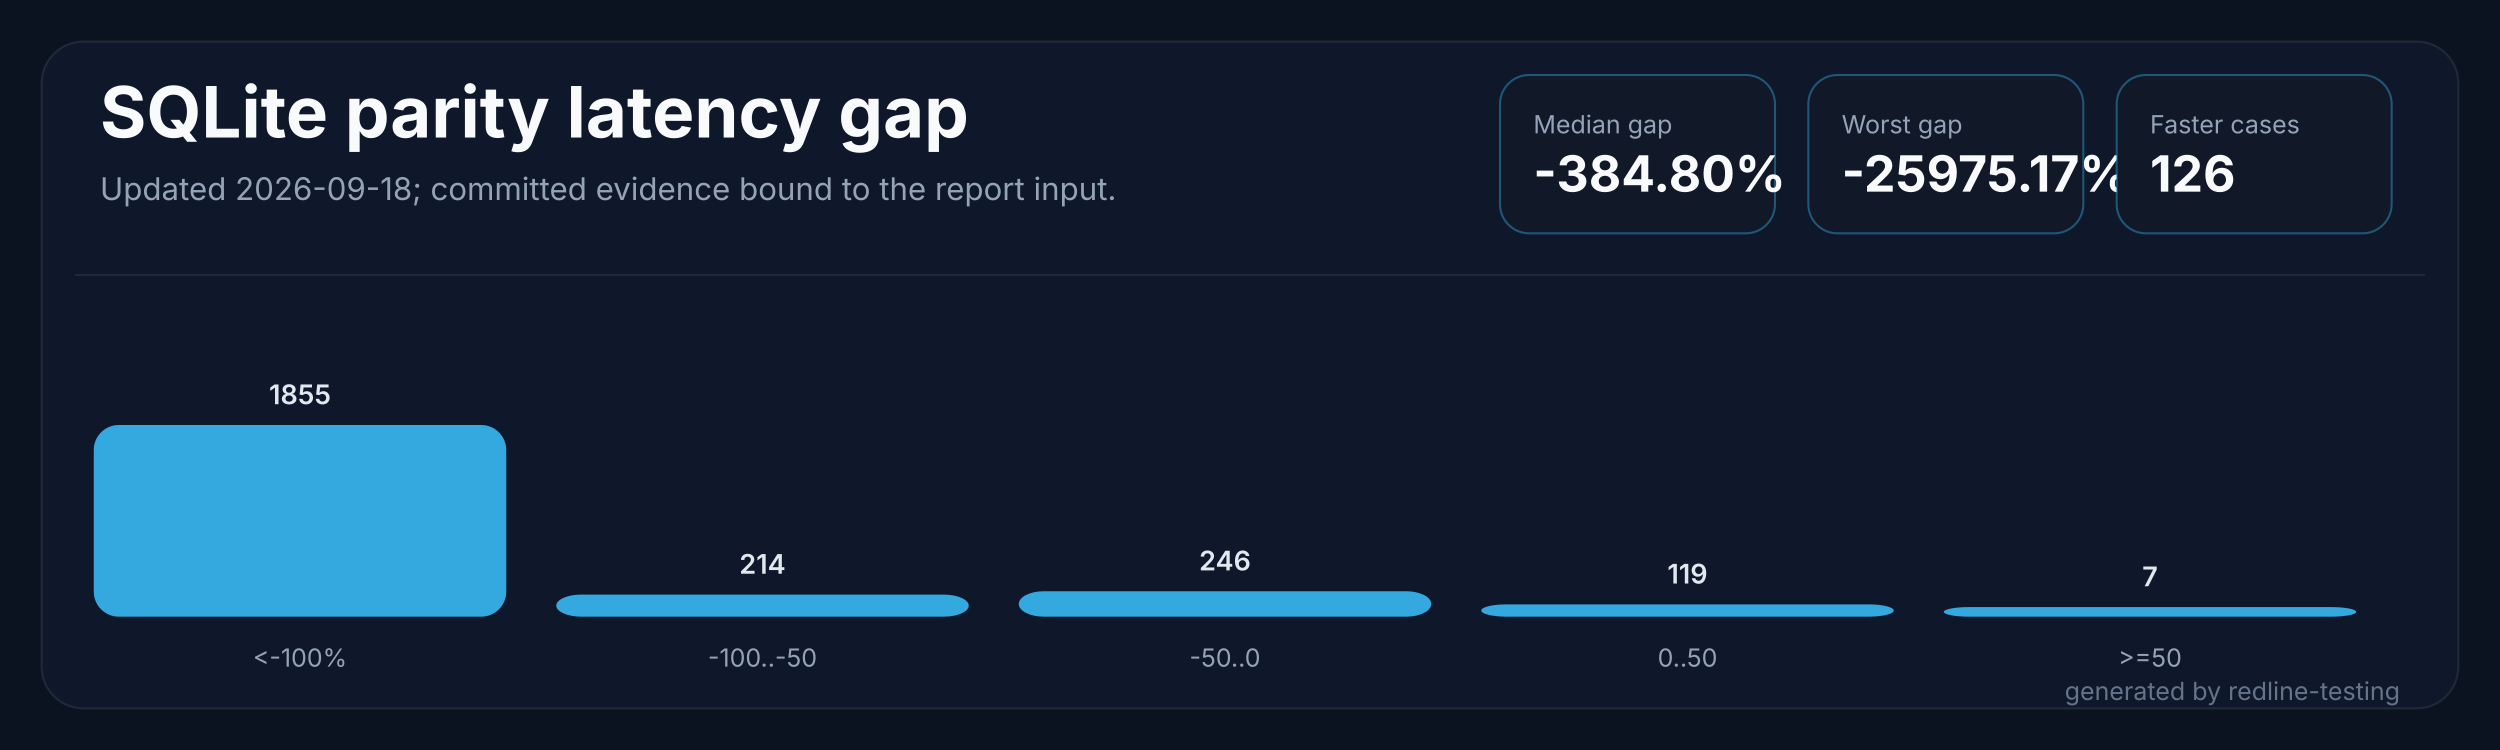
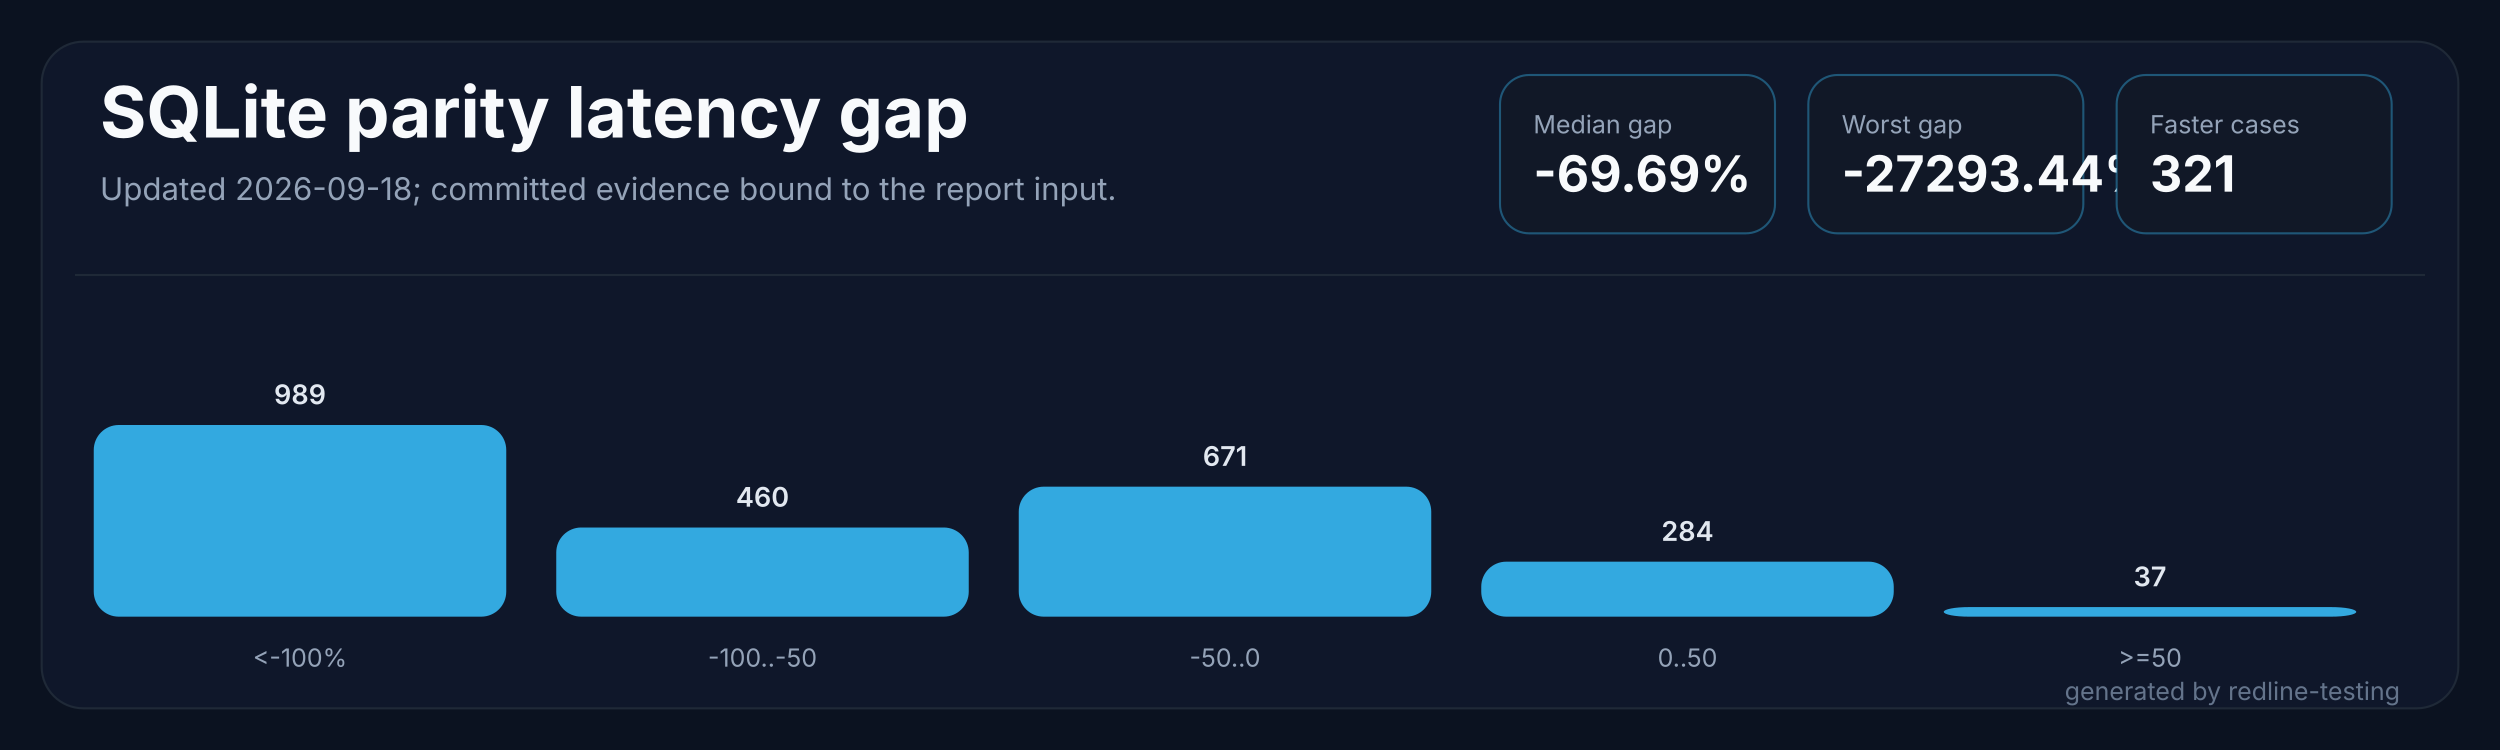
<svg xmlns="http://www.w3.org/2000/svg" width="1200" height="360" viewBox="0 0 1200 360" role="img" aria-labelledby="title desc">
  <rect width="1200" height="360" fill="#0b1220" />
  <rect x="20" y="20" width="1160" height="320" rx="20" fill="#0f172a" stroke="#1f2937" />
  <path d="M 36 132 H 1164" stroke="#1f2937" stroke-width="1" />
  <text x="48" y="66" fill="#f8fafc" font-family="Inter,Segoe UI,sans-serif" font-size="34" font-weight="700" letter-spacing="0">SQLite parity latency gap</text>
  <text x="48" y="96" fill="#94a3b8" font-family="Inter,Segoe UI,sans-serif" font-size="15" letter-spacing="0">Updated 2026-09-18; committed evidence bound to the report input.</text>
  <g transform="translate(720,36)">
    <rect width="132" height="76" rx="14" fill="#111827" stroke="#38bdf8" stroke-opacity="0.38" />
    <text x="16" y="28" fill="#94a3b8" font-family="Inter,Segoe UI,sans-serif" font-size="12" letter-spacing="0">Median gap</text>
-     <text x="16" y="56" fill="#f8fafc" font-family="Inter,Segoe UI,sans-serif" font-size="24" font-weight="700" letter-spacing="0">-384.80%</text>
+     <text x="16" y="56" fill="#f8fafc" font-family="Inter,Segoe UI,sans-serif" font-size="24" font-weight="700" letter-spacing="0">-69.69%</text>
  </g>
  <g transform="translate(868,36)">
    <rect width="132" height="76" rx="14" fill="#111827" stroke="#38bdf8" stroke-opacity="0.38" />
    <text x="16" y="28" fill="#94a3b8" font-family="Inter,Segoe UI,sans-serif" font-size="12" letter-spacing="0">Worst gap</text>
-     <text x="16" y="56" fill="#f8fafc" font-family="Inter,Segoe UI,sans-serif" font-size="24" font-weight="700" letter-spacing="0">-25975.17%</text>
+     <text x="16" y="56" fill="#f8fafc" font-family="Inter,Segoe UI,sans-serif" font-size="24" font-weight="700" letter-spacing="0">-27293.44%</text>
  </g>
  <g transform="translate(1016,36)">
    <rect width="132" height="76" rx="14" fill="#111827" stroke="#38bdf8" stroke-opacity="0.38" />
    <text x="16" y="28" fill="#94a3b8" font-family="Inter,Segoe UI,sans-serif" font-size="12" letter-spacing="0">Faster cases</text>
-     <text x="16" y="56" fill="#f8fafc" font-family="Inter,Segoe UI,sans-serif" font-size="24" font-weight="700" letter-spacing="0">126</text>
+     <text x="16" y="56" fill="#f8fafc" font-family="Inter,Segoe UI,sans-serif" font-size="24" font-weight="700" letter-spacing="0">321</text>
  </g>
  <g transform="translate(45.0,0)">
    <rect x="0" y="204.0" width="198.0" height="92.0" rx="12" fill="#38bdf8" fill-opacity="0.88" />
-     <text x="99.0" y="194.0" fill="#e2e8f0" text-anchor="middle" font-family="Inter,Segoe UI,sans-serif" font-size="13" font-weight="600" letter-spacing="0">1855</text>
+     <text x="99.0" y="194.0" fill="#e2e8f0" text-anchor="middle" font-family="Inter,Segoe UI,sans-serif" font-size="13" font-weight="600" letter-spacing="0">989</text>
    <text x="99.0" y="320" fill="#94a3b8" text-anchor="middle" font-family="Inter,Segoe UI,sans-serif" font-size="12" letter-spacing="0">&lt;-100%</text>
  </g>
  <g transform="translate(267.0,0)">
-     <rect x="0" y="285.4" width="198.0" height="10.6" rx="12" fill="#38bdf8" fill-opacity="0.88" />
-     <text x="99.0" y="275.4" fill="#e2e8f0" text-anchor="middle" font-family="Inter,Segoe UI,sans-serif" font-size="13" font-weight="600" letter-spacing="0">214</text>
+     <rect x="0" y="253.2" width="198.0" height="42.8" rx="12" fill="#38bdf8" fill-opacity="0.88" />
+     <text x="99.0" y="243.2" fill="#e2e8f0" text-anchor="middle" font-family="Inter,Segoe UI,sans-serif" font-size="13" font-weight="600" letter-spacing="0">460</text>
    <text x="99.0" y="320" fill="#94a3b8" text-anchor="middle" font-family="Inter,Segoe UI,sans-serif" font-size="12" letter-spacing="0">-100..-50</text>
  </g>
  <g transform="translate(489.0,0)">
-     <rect x="0" y="283.8" width="198.0" height="12.2" rx="12" fill="#38bdf8" fill-opacity="0.88" />
-     <text x="99.0" y="273.8" fill="#e2e8f0" text-anchor="middle" font-family="Inter,Segoe UI,sans-serif" font-size="13" font-weight="600" letter-spacing="0">246</text>
+     <rect x="0" y="233.6" width="198.0" height="62.4" rx="12" fill="#38bdf8" fill-opacity="0.88" />
+     <text x="99.0" y="223.6" fill="#e2e8f0" text-anchor="middle" font-family="Inter,Segoe UI,sans-serif" font-size="13" font-weight="600" letter-spacing="0">671</text>
    <text x="99.0" y="320" fill="#94a3b8" text-anchor="middle" font-family="Inter,Segoe UI,sans-serif" font-size="12" letter-spacing="0">-50..0</text>
  </g>
  <g transform="translate(711.0,0)">
-     <rect x="0" y="290.1" width="198.0" height="5.9" rx="12" fill="#38bdf8" fill-opacity="0.88" />
-     <text x="99.0" y="280.1" fill="#e2e8f0" text-anchor="middle" font-family="Inter,Segoe UI,sans-serif" font-size="13" font-weight="600" letter-spacing="0">119</text>
+     <rect x="0" y="269.6" width="198.0" height="26.4" rx="12" fill="#38bdf8" fill-opacity="0.88" />
+     <text x="99.0" y="259.6" fill="#e2e8f0" text-anchor="middle" font-family="Inter,Segoe UI,sans-serif" font-size="13" font-weight="600" letter-spacing="0">284</text>
    <text x="99.0" y="320" fill="#94a3b8" text-anchor="middle" font-family="Inter,Segoe UI,sans-serif" font-size="12" letter-spacing="0">0..50</text>
  </g>
  <g transform="translate(933.0,0)">
    <rect x="0" y="291.4" width="198.0" height="4.6" rx="12" fill="#38bdf8" fill-opacity="0.88" />
-     <text x="99.0" y="281.4" fill="#e2e8f0" text-anchor="middle" font-family="Inter,Segoe UI,sans-serif" font-size="13" font-weight="600" letter-spacing="0">7</text>
+     <text x="99.0" y="281.4" fill="#e2e8f0" text-anchor="middle" font-family="Inter,Segoe UI,sans-serif" font-size="13" font-weight="600" letter-spacing="0">37</text>
    <text x="99.0" y="320" fill="#94a3b8" text-anchor="middle" font-family="Inter,Segoe UI,sans-serif" font-size="12" letter-spacing="0">&gt;=50</text>
  </g>
  <text x="1152" y="336" fill="#64748b" text-anchor="end" font-family="Inter,Segoe UI,sans-serif" font-size="12" letter-spacing="0">generated by redline-testing</text>
</svg>
